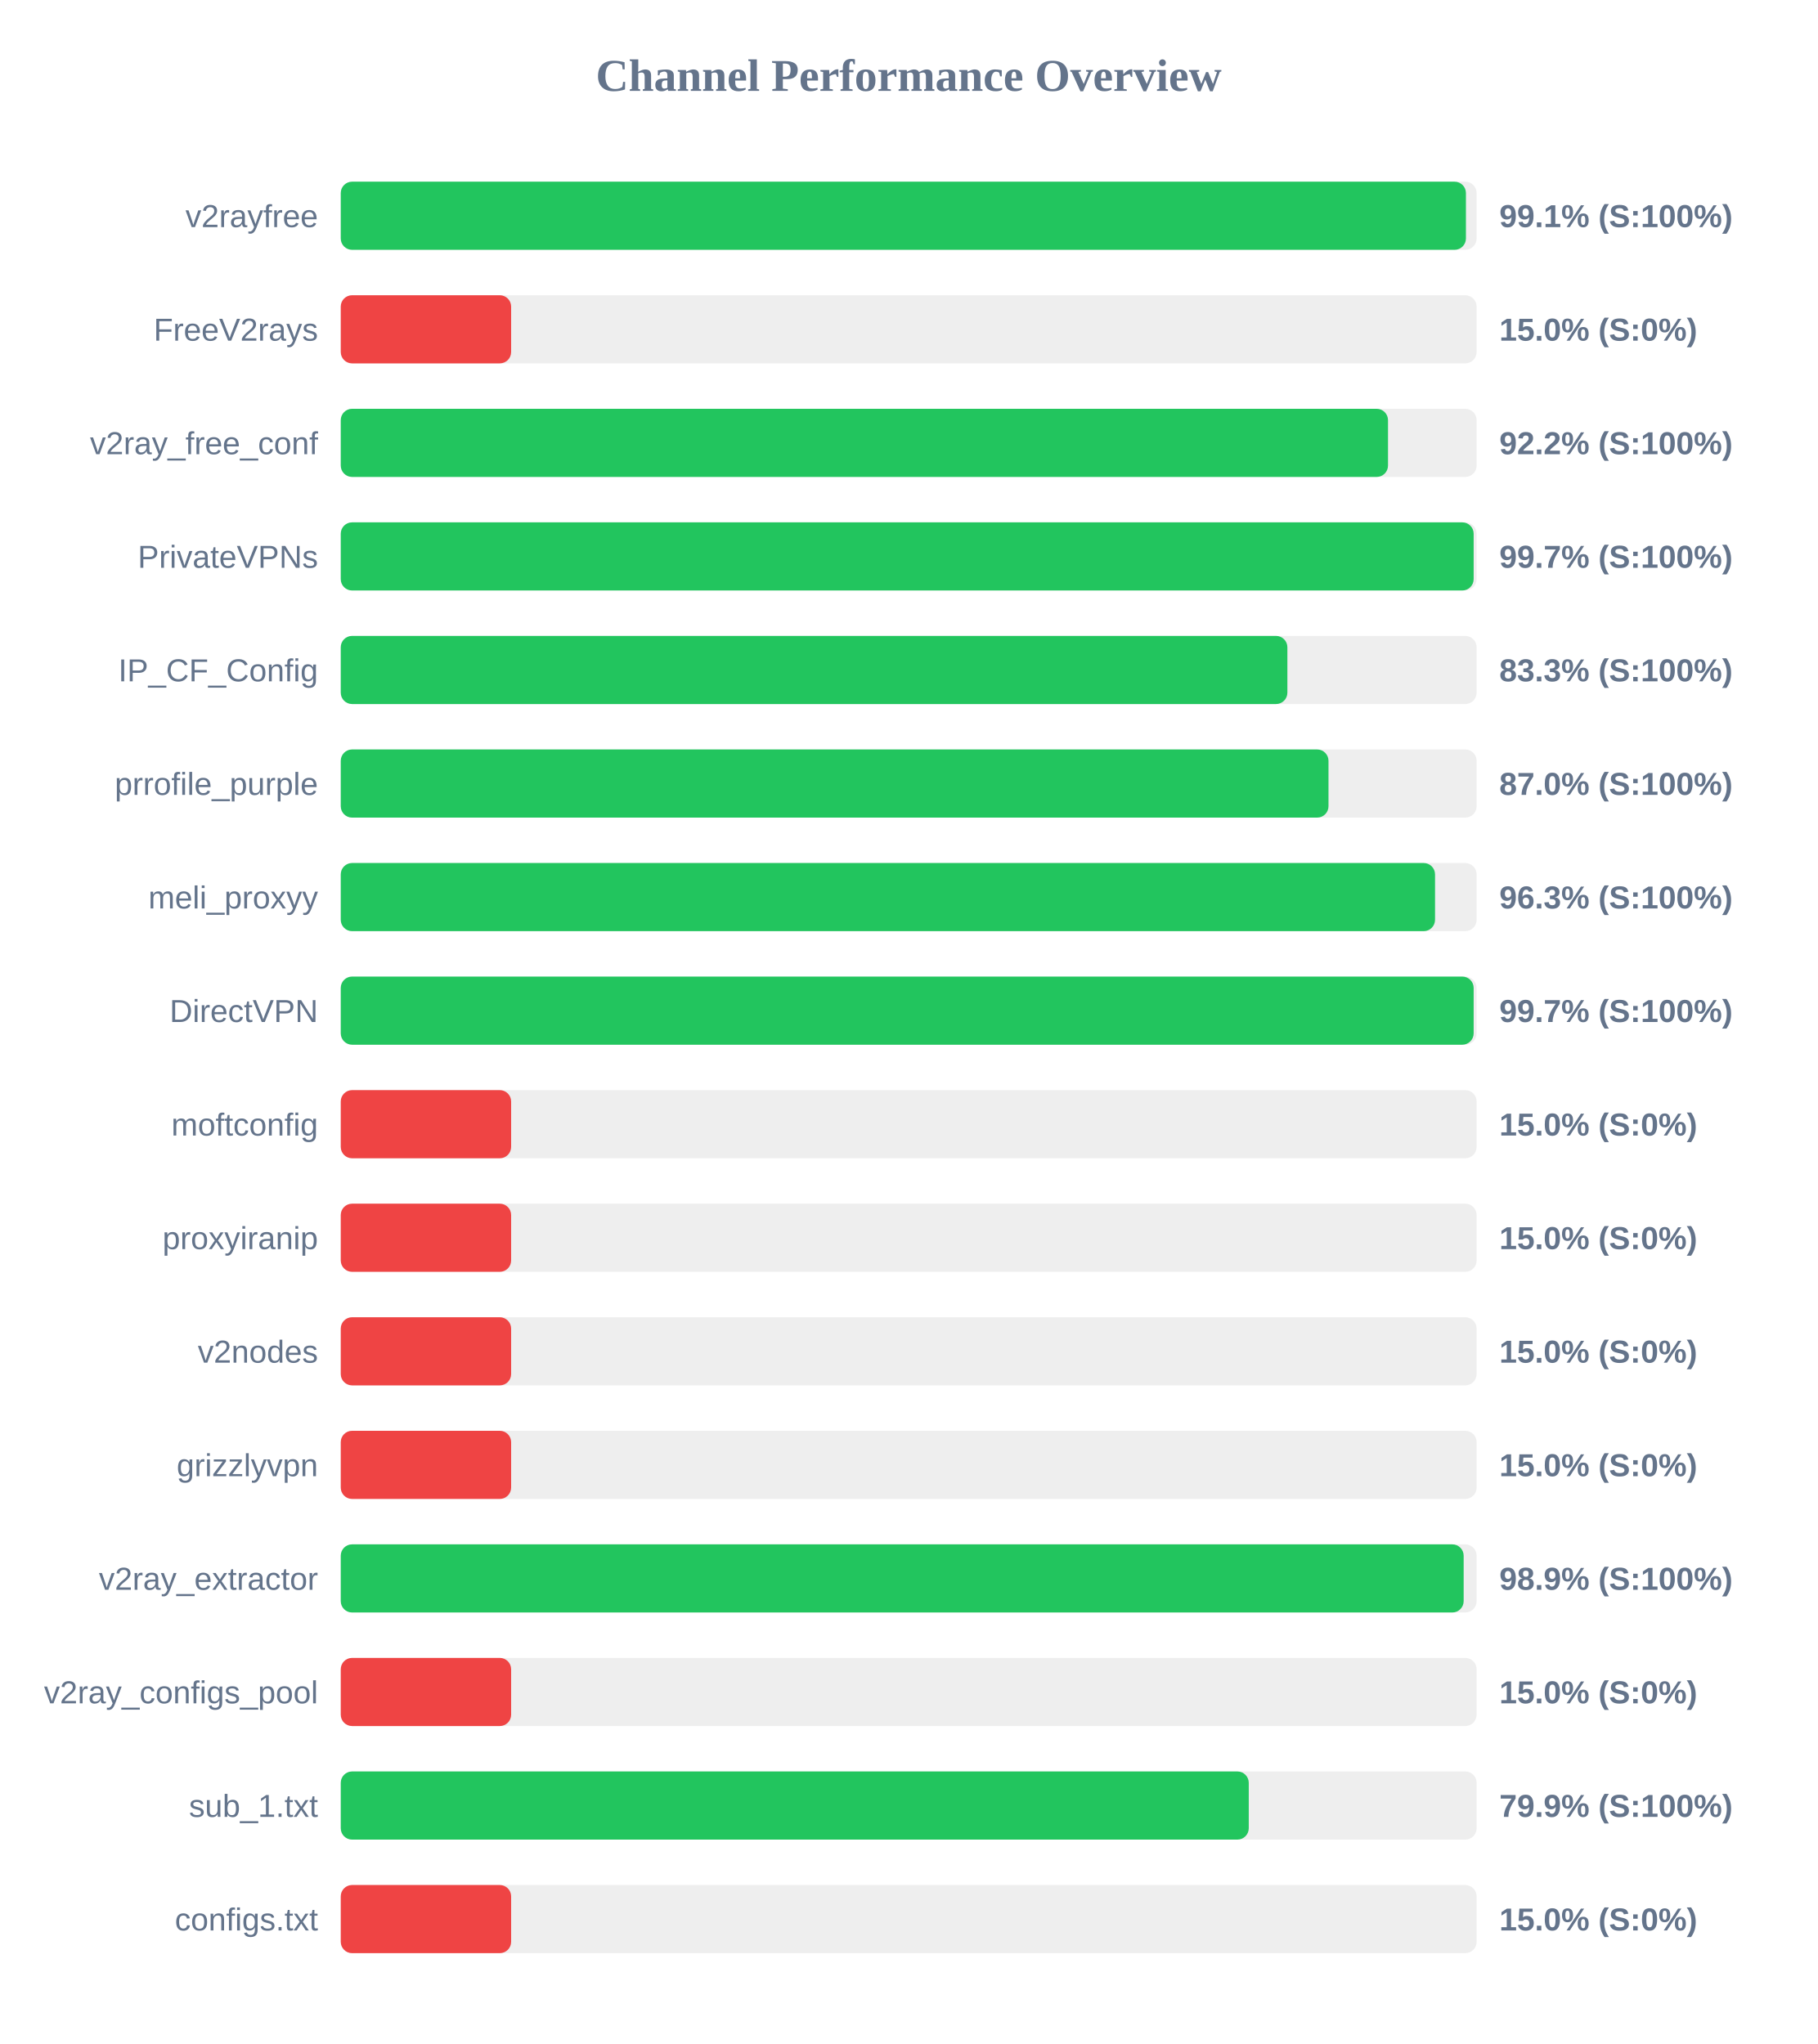
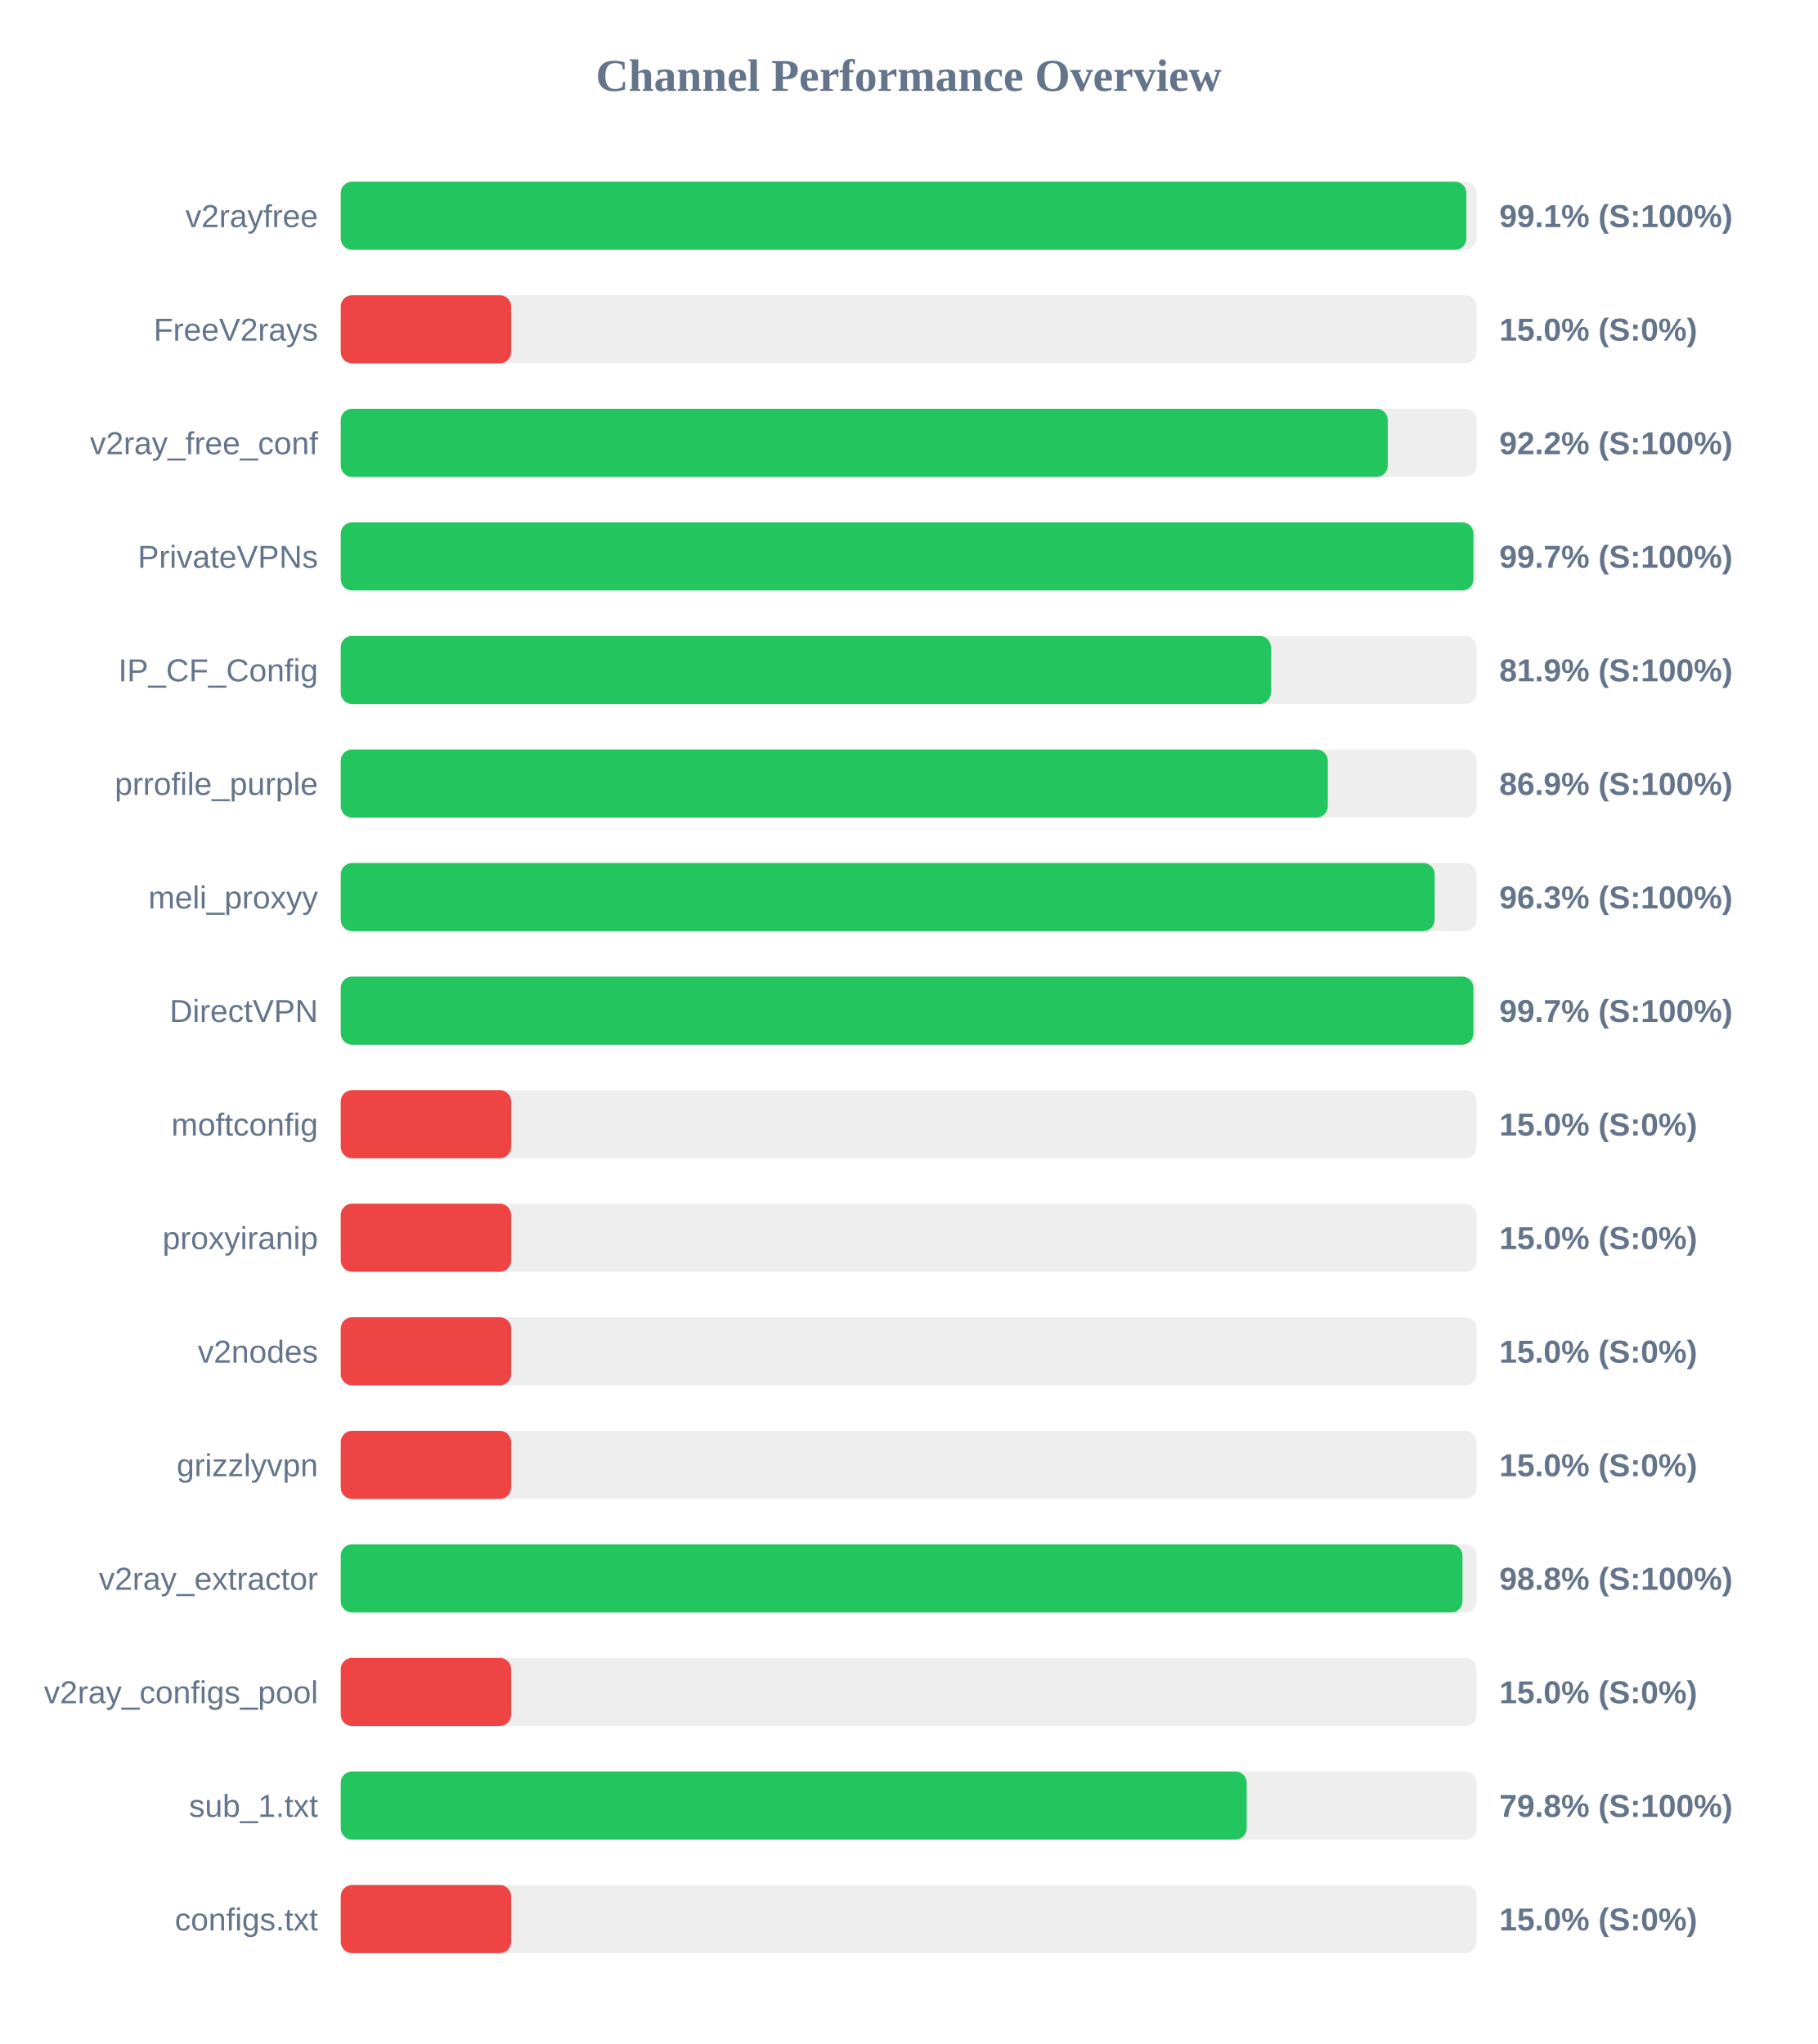
<svg xmlns="http://www.w3.org/2000/svg" width="800" height="900" version="1.1">
  <style>
        .row { font: 14px Arial; fill: #64748b; }
        .score { font: bold 14px Arial; fill: #64748b; }
    </style>
  <text x="400" y="40" text-anchor="middle" font-size="20px" font-weight="bold" fill="#64748b">Channel Performance Overview</text>
  <rect x="150" y="80" width="500" height="30" fill="#eee" rx="5" />
-   <rect x="150" y="80" width="495.3" height="30" fill="#22c55e" rx="5" />
+   <rect x="150" y="80" width="495.5" height="30" fill="#22c55e" rx="5" />
  <text x="140" y="100" text-anchor="end" class="row">v2rayfree</text>
  <text x="660" y="100" text-anchor="start" class="score">99.1% (S:100%)</text>
  <rect x="150" y="130" width="500" height="30" fill="#eee" rx="5" />
  <rect x="150" y="130" width="75.0" height="30" fill="#ef4444" rx="5" />
  <text x="140" y="150" text-anchor="end" class="row">FreeV2rays</text>
  <text x="660" y="150" text-anchor="start" class="score">15.0% (S:0%)</text>
  <rect x="150" y="180" width="500" height="30" fill="#eee" rx="5" />
-   <rect x="150" y="180" width="461.0" height="30" fill="#22c55e" rx="5" />
+   <rect x="150" y="180" width="460.9" height="30" fill="#22c55e" rx="5" />
  <text x="140" y="200" text-anchor="end" class="row">v2ray_free_conf</text>
  <text x="660" y="200" text-anchor="start" class="score">92.2% (S:100%)</text>
  <rect x="150" y="230" width="500" height="30" fill="#eee" rx="5" />
-   <rect x="150" y="230" width="498.7" height="30" fill="#22c55e" rx="5" />
+   <rect x="150" y="230" width="498.6" height="30" fill="#22c55e" rx="5" />
  <text x="140" y="250" text-anchor="end" class="row">PrivateVPNs</text>
  <text x="660" y="250" text-anchor="start" class="score">99.7% (S:100%)</text>
  <rect x="150" y="280" width="500" height="30" fill="#eee" rx="5" />
-   <rect x="150" y="280" width="416.7" height="30" fill="#22c55e" rx="5" />
+   <rect x="150" y="280" width="409.45" height="30" fill="#22c55e" rx="5" />
  <text x="140" y="300" text-anchor="end" class="row">IP_CF_Config</text>
-   <text x="660" y="300" text-anchor="start" class="score">83.3% (S:100%)</text>
+   <text x="660" y="300" text-anchor="start" class="score">81.9% (S:100%)</text>
  <rect x="150" y="330" width="500" height="30" fill="#eee" rx="5" />
-   <rect x="150" y="330" width="434.8" height="30" fill="#22c55e" rx="5" />
+   <rect x="150" y="330" width="434.5" height="30" fill="#22c55e" rx="5" />
  <text x="140" y="350" text-anchor="end" class="row">prrofile_purple</text>
-   <text x="660" y="350" text-anchor="start" class="score">87.0% (S:100%)</text>
+   <text x="660" y="350" text-anchor="start" class="score">86.9% (S:100%)</text>
  <rect x="150" y="380" width="500" height="30" fill="#eee" rx="5" />
-   <rect x="150" y="380" width="481.7" height="30" fill="#22c55e" rx="5" />
+   <rect x="150" y="380" width="481.55" height="30" fill="#22c55e" rx="5" />
  <text x="140" y="400" text-anchor="end" class="row">meli_proxyy</text>
  <text x="660" y="400" text-anchor="start" class="score">96.3% (S:100%)</text>
  <rect x="150" y="430" width="500" height="30" fill="#eee" rx="5" />
-   <rect x="150" y="430" width="498.7" height="30" fill="#22c55e" rx="5" />
+   <rect x="150" y="430" width="498.6" height="30" fill="#22c55e" rx="5" />
  <text x="140" y="450" text-anchor="end" class="row">DirectVPN</text>
  <text x="660" y="450" text-anchor="start" class="score">99.7% (S:100%)</text>
  <rect x="150" y="480" width="500" height="30" fill="#eee" rx="5" />
  <rect x="150" y="480" width="75.0" height="30" fill="#ef4444" rx="5" />
  <text x="140" y="500" text-anchor="end" class="row">moftconfig</text>
  <text x="660" y="500" text-anchor="start" class="score">15.0% (S:0%)</text>
  <rect x="150" y="530" width="500" height="30" fill="#eee" rx="5" />
  <rect x="150" y="530" width="75.0" height="30" fill="#ef4444" rx="5" />
  <text x="140" y="550" text-anchor="end" class="row">proxyiranip</text>
  <text x="660" y="550" text-anchor="start" class="score">15.0% (S:0%)</text>
  <rect x="150" y="580" width="500" height="30" fill="#eee" rx="5" />
  <rect x="150" y="580" width="75.0" height="30" fill="#ef4444" rx="5" />
  <text x="140" y="600" text-anchor="end" class="row">v2nodes</text>
  <text x="660" y="600" text-anchor="start" class="score">15.0% (S:0%)</text>
  <rect x="150" y="630" width="500" height="30" fill="#eee" rx="5" />
  <rect x="150" y="630" width="75.0" height="30" fill="#ef4444" rx="5" />
  <text x="140" y="650" text-anchor="end" class="row">grizzlyvpn</text>
  <text x="660" y="650" text-anchor="start" class="score">15.0% (S:0%)</text>
  <rect x="150" y="680" width="500" height="30" fill="#eee" rx="5" />
-   <rect x="150" y="680" width="494.3" height="30" fill="#22c55e" rx="5" />
+   <rect x="150" y="680" width="493.8" height="30" fill="#22c55e" rx="5" />
  <text x="140" y="700" text-anchor="end" class="row">v2ray_extractor</text>
-   <text x="660" y="700" text-anchor="start" class="score">98.9% (S:100%)</text>
+   <text x="660" y="700" text-anchor="start" class="score">98.8% (S:100%)</text>
  <rect x="150" y="730" width="500" height="30" fill="#eee" rx="5" />
  <rect x="150" y="730" width="75.0" height="30" fill="#ef4444" rx="5" />
  <text x="140" y="750" text-anchor="end" class="row">v2ray_configs_pool</text>
  <text x="660" y="750" text-anchor="start" class="score">15.0% (S:0%)</text>
  <rect x="150" y="780" width="500" height="30" fill="#eee" rx="5" />
-   <rect x="150" y="780" width="399.7" height="30" fill="#22c55e" rx="5" />
+   <rect x="150" y="780" width="398.8" height="30" fill="#22c55e" rx="5" />
  <text x="140" y="800" text-anchor="end" class="row">sub_1.txt</text>
-   <text x="660" y="800" text-anchor="start" class="score">79.9% (S:100%)</text>
+   <text x="660" y="800" text-anchor="start" class="score">79.8% (S:100%)</text>
  <rect x="150" y="830" width="500" height="30" fill="#eee" rx="5" />
  <rect x="150" y="830" width="75.0" height="30" fill="#ef4444" rx="5" />
  <text x="140" y="850" text-anchor="end" class="row">configs.txt</text>
  <text x="660" y="850" text-anchor="start" class="score">15.0% (S:0%)</text>
</svg>
